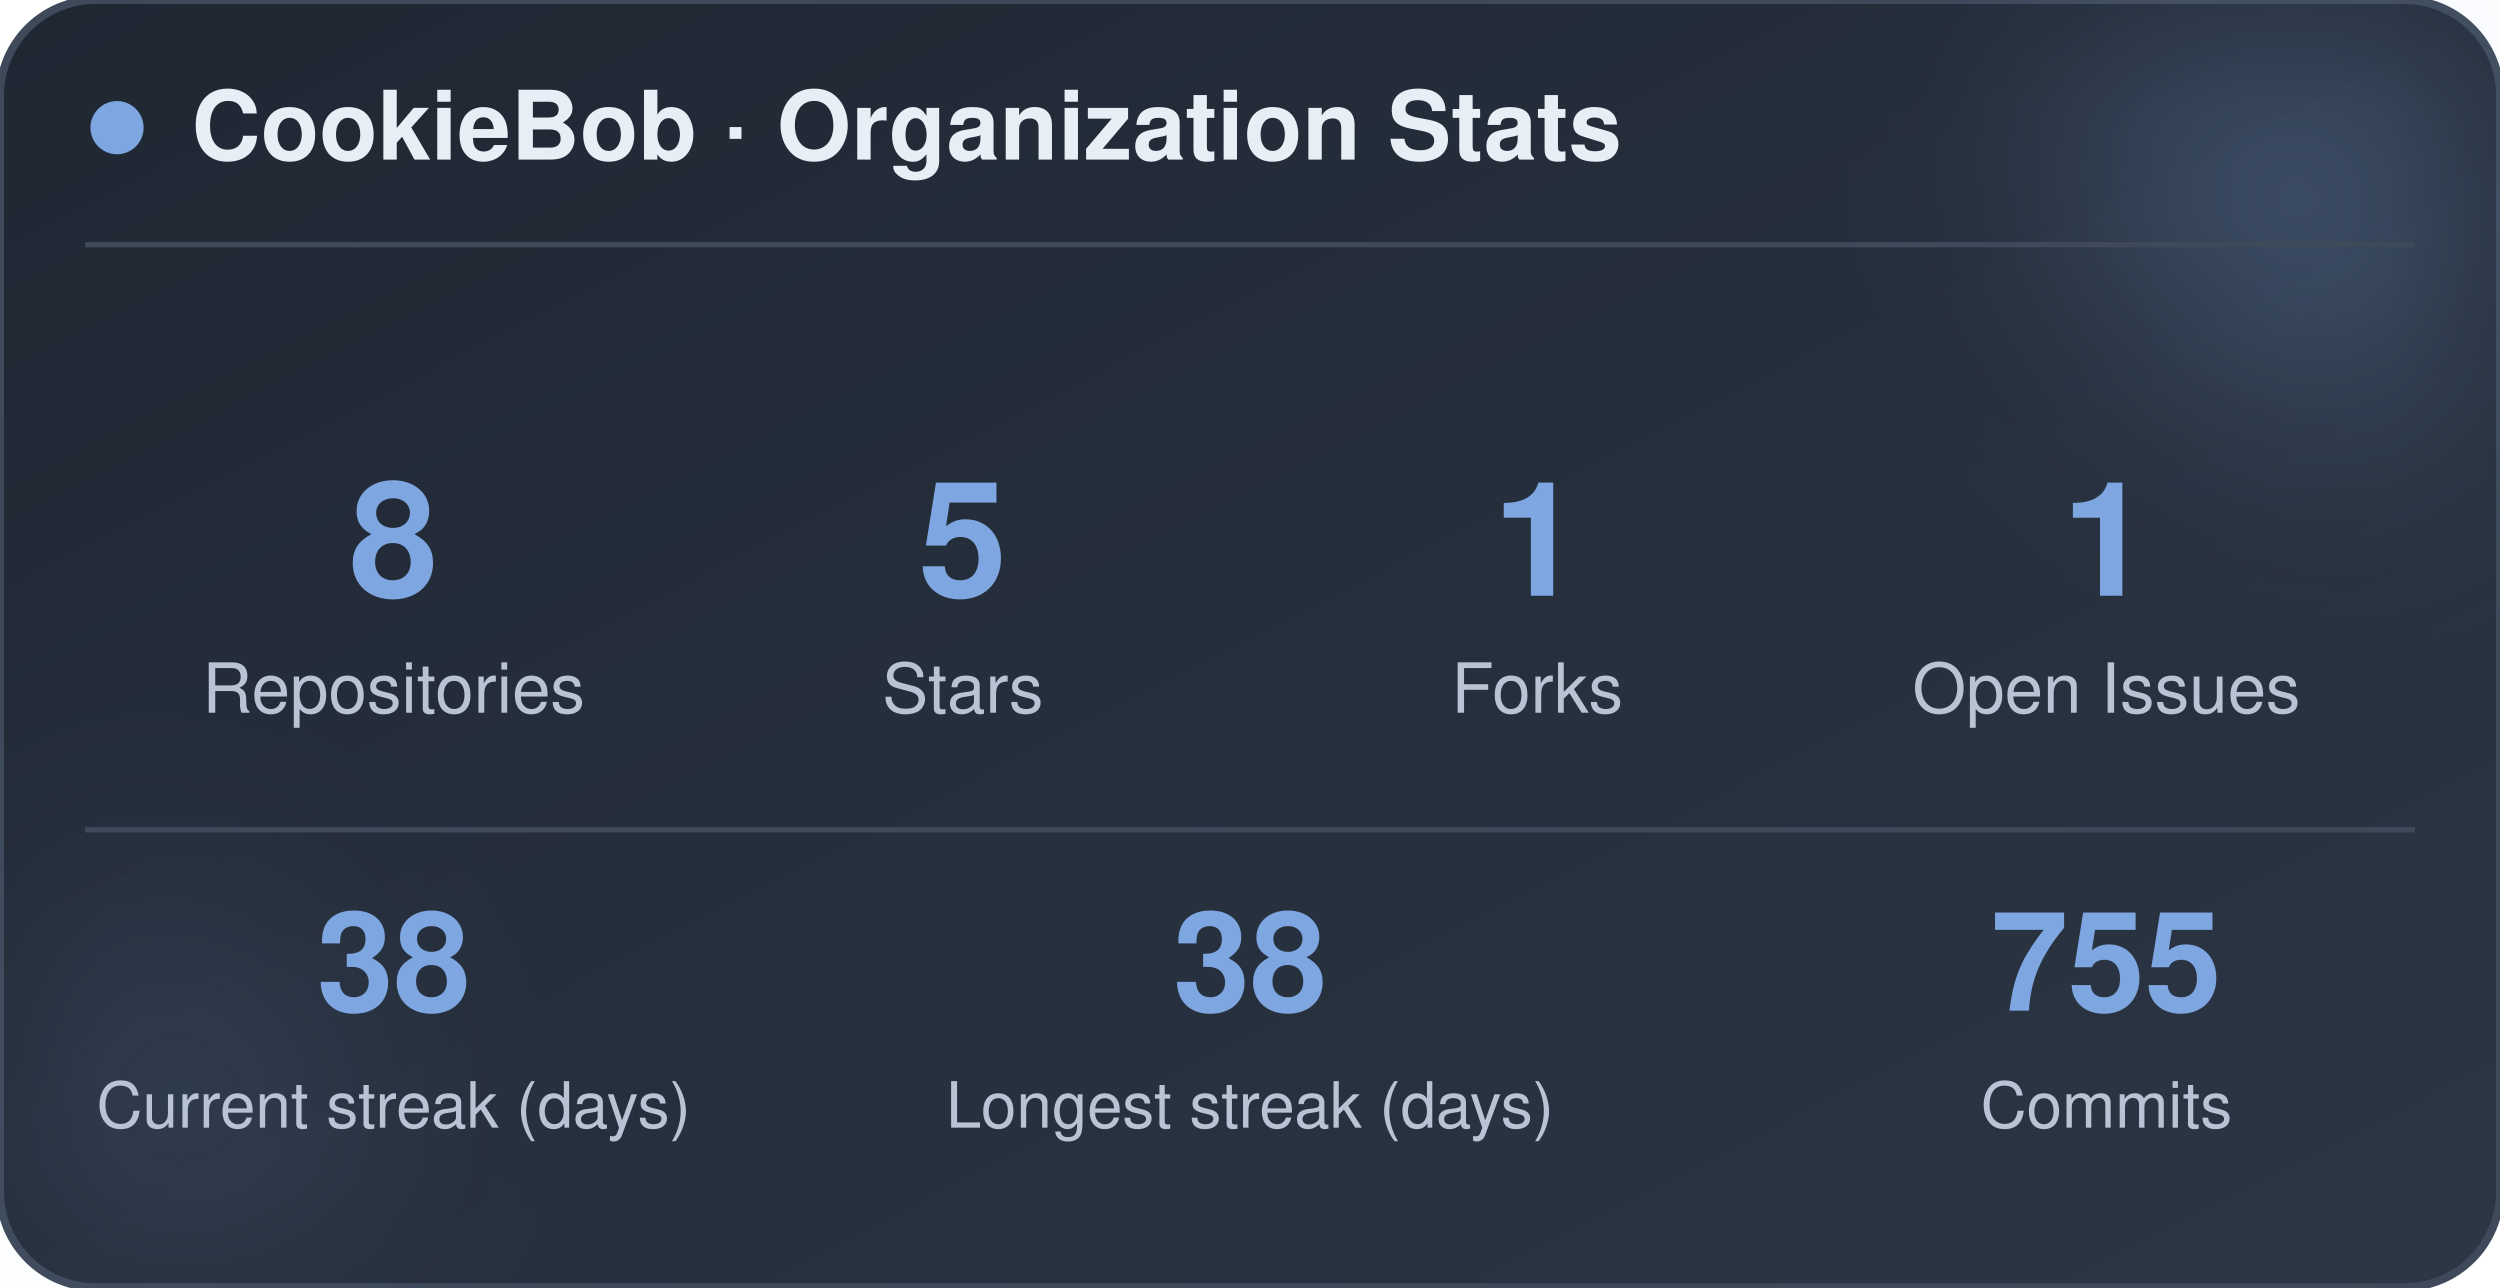
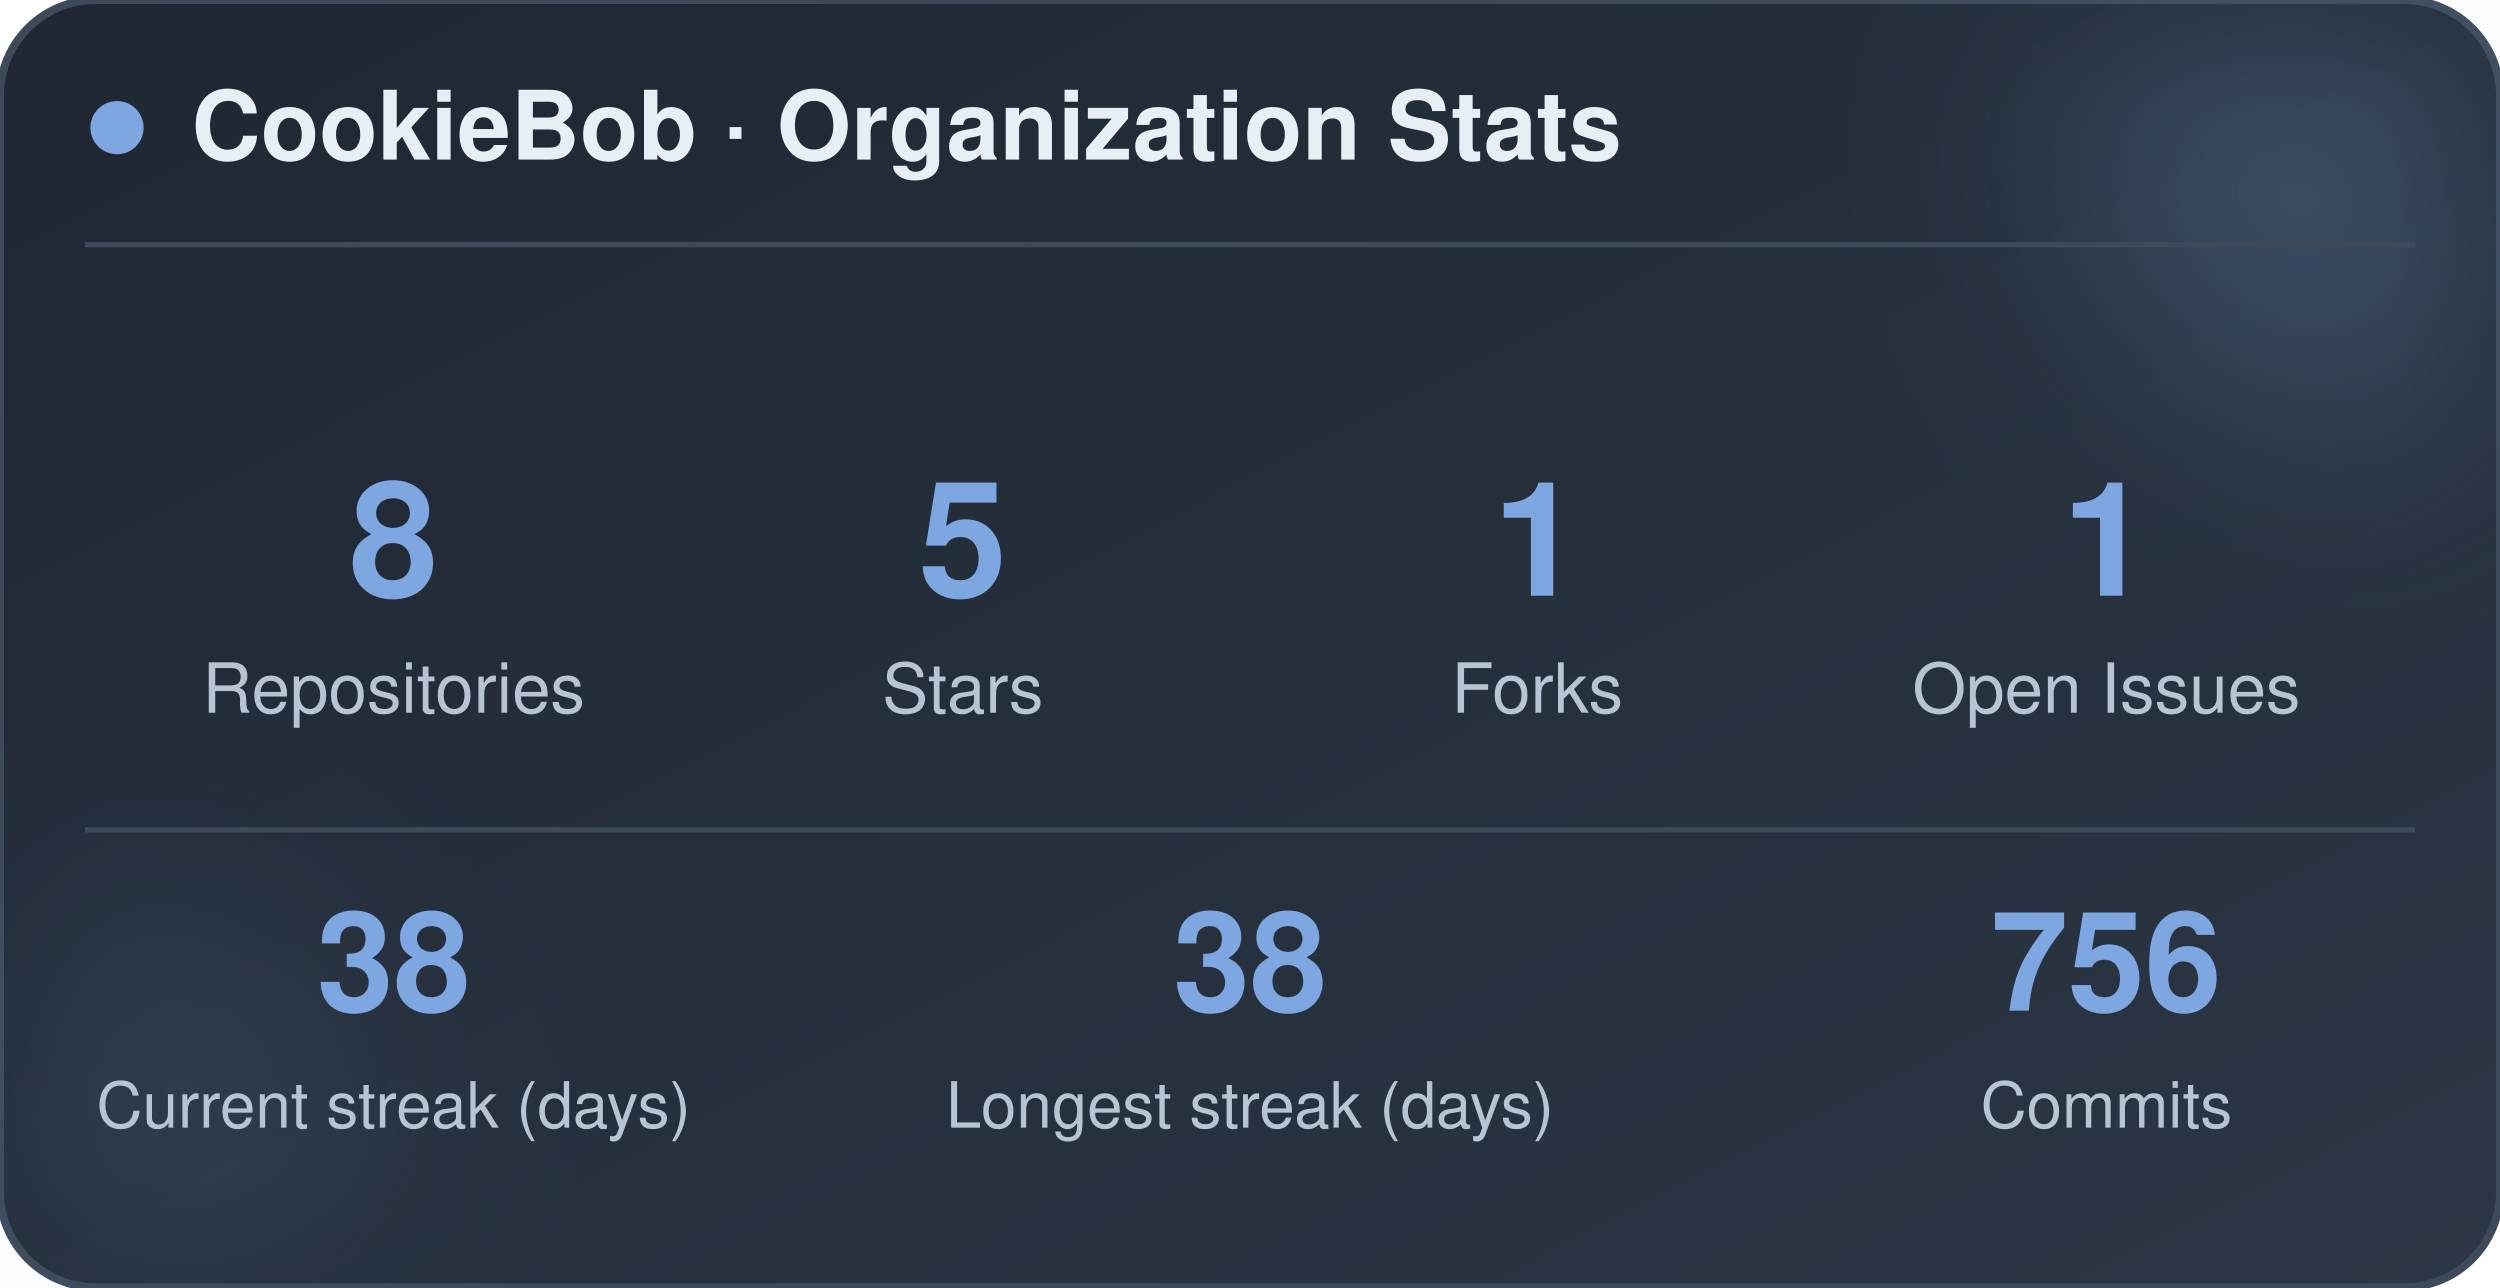
<svg xmlns="http://www.w3.org/2000/svg" width="470" height="242" viewBox="0 0 470 242" role="img" aria-label="CookieBob stats">
  <defs>
    <linearGradient id="bg" x1="0%" y1="0%" x2="100%" y2="100%">
      <stop offset="0%" stop-color="#1f2733" />
      <stop offset="100%" stop-color="#2c3644" />
    </linearGradient>
    <filter id="blur" x="-60%" y="-60%" width="220%" height="220%">
      <feGaussianBlur stdDeviation="22" />
    </filter>
  </defs>
  <rect x="0" y="0" width="470" height="242" rx="18" fill="url(#bg)" stroke="#3e4a5a" stroke-width="1.5" />
  <circle cx="444" cy="24" r="54" fill="#7ea6e0" opacity="0.26" filter="url(#blur)" />
  <circle cx="26" cy="212" r="42" fill="#7ea6e0" opacity="0.14" filter="url(#blur)" />
  <circle cx="22" cy="24" r="5" fill="#7ea6e0" />
  <text x="36" y="30" font-family="-apple-system, BlinkMacSystemFont, 'Segoe UI', Helvetica, Arial, sans-serif" font-size="18" font-weight="700" fill="#e8eef5">CookieBob · Organization Stats</text>
  <line x1="16" y1="46" x2="454" y2="46" stroke="#3e4a5a" stroke-width="1" />
  <text x="74" y="112" text-anchor="middle" font-family="-apple-system, BlinkMacSystemFont, 'Segoe UI', Helvetica, Arial, sans-serif" font-size="30" font-weight="800" fill="#7ea6e0">8</text>
  <text x="74" y="134" text-anchor="middle" font-family="-apple-system, BlinkMacSystemFont, 'Segoe UI', Helvetica, Arial, sans-serif" font-size="13" fill="#b8c4d4">Repositories</text>
  <text x="181" y="112" text-anchor="middle" font-family="-apple-system, BlinkMacSystemFont, 'Segoe UI', Helvetica, Arial, sans-serif" font-size="30" font-weight="800" fill="#7ea6e0">5</text>
  <text x="181" y="134" text-anchor="middle" font-family="-apple-system, BlinkMacSystemFont, 'Segoe UI', Helvetica, Arial, sans-serif" font-size="13" fill="#b8c4d4">Stars</text>
  <text x="289" y="112" text-anchor="middle" font-family="-apple-system, BlinkMacSystemFont, 'Segoe UI', Helvetica, Arial, sans-serif" font-size="30" font-weight="800" fill="#7ea6e0">1</text>
  <text x="289" y="134" text-anchor="middle" font-family="-apple-system, BlinkMacSystemFont, 'Segoe UI', Helvetica, Arial, sans-serif" font-size="13" fill="#b8c4d4">Forks</text>
  <text x="396" y="112" text-anchor="middle" font-family="-apple-system, BlinkMacSystemFont, 'Segoe UI', Helvetica, Arial, sans-serif" font-size="30" font-weight="800" fill="#7ea6e0">1</text>
  <text x="396" y="134" text-anchor="middle" font-family="-apple-system, BlinkMacSystemFont, 'Segoe UI', Helvetica, Arial, sans-serif" font-size="13" fill="#b8c4d4">Open Issues</text>
  <line x1="16" y1="156" x2="454" y2="156" stroke="#3e4a5a" stroke-width="1" />
  <text x="74" y="190" text-anchor="middle" font-family="-apple-system, BlinkMacSystemFont, 'Segoe UI', Helvetica, Arial, sans-serif" font-size="26" font-weight="800" fill="#7ea6e0">38</text>
  <text x="74" y="212" text-anchor="middle" font-family="-apple-system, BlinkMacSystemFont, 'Segoe UI', Helvetica, Arial, sans-serif" font-size="12" fill="#b8c4d4">Current streak (days)</text>
  <text x="235" y="190" text-anchor="middle" font-family="-apple-system, BlinkMacSystemFont, 'Segoe UI', Helvetica, Arial, sans-serif" font-size="26" font-weight="800" fill="#7ea6e0">38</text>
  <text x="235" y="212" text-anchor="middle" font-family="-apple-system, BlinkMacSystemFont, 'Segoe UI', Helvetica, Arial, sans-serif" font-size="12" fill="#b8c4d4">Longest streak (days)</text>
-   <text x="396" y="190" text-anchor="middle" font-family="-apple-system, BlinkMacSystemFont, 'Segoe UI', Helvetica, Arial, sans-serif" font-size="26" font-weight="800" fill="#7ea6e0">755</text>
+   <text x="396" y="190" text-anchor="middle" font-family="-apple-system, BlinkMacSystemFont, 'Segoe UI', Helvetica, Arial, sans-serif" font-size="26" font-weight="800" fill="#7ea6e0">756</text>
  <text x="396" y="212" text-anchor="middle" font-family="-apple-system, BlinkMacSystemFont, 'Segoe UI', Helvetica, Arial, sans-serif" font-size="12" fill="#b8c4d4">Commits</text>
</svg>
